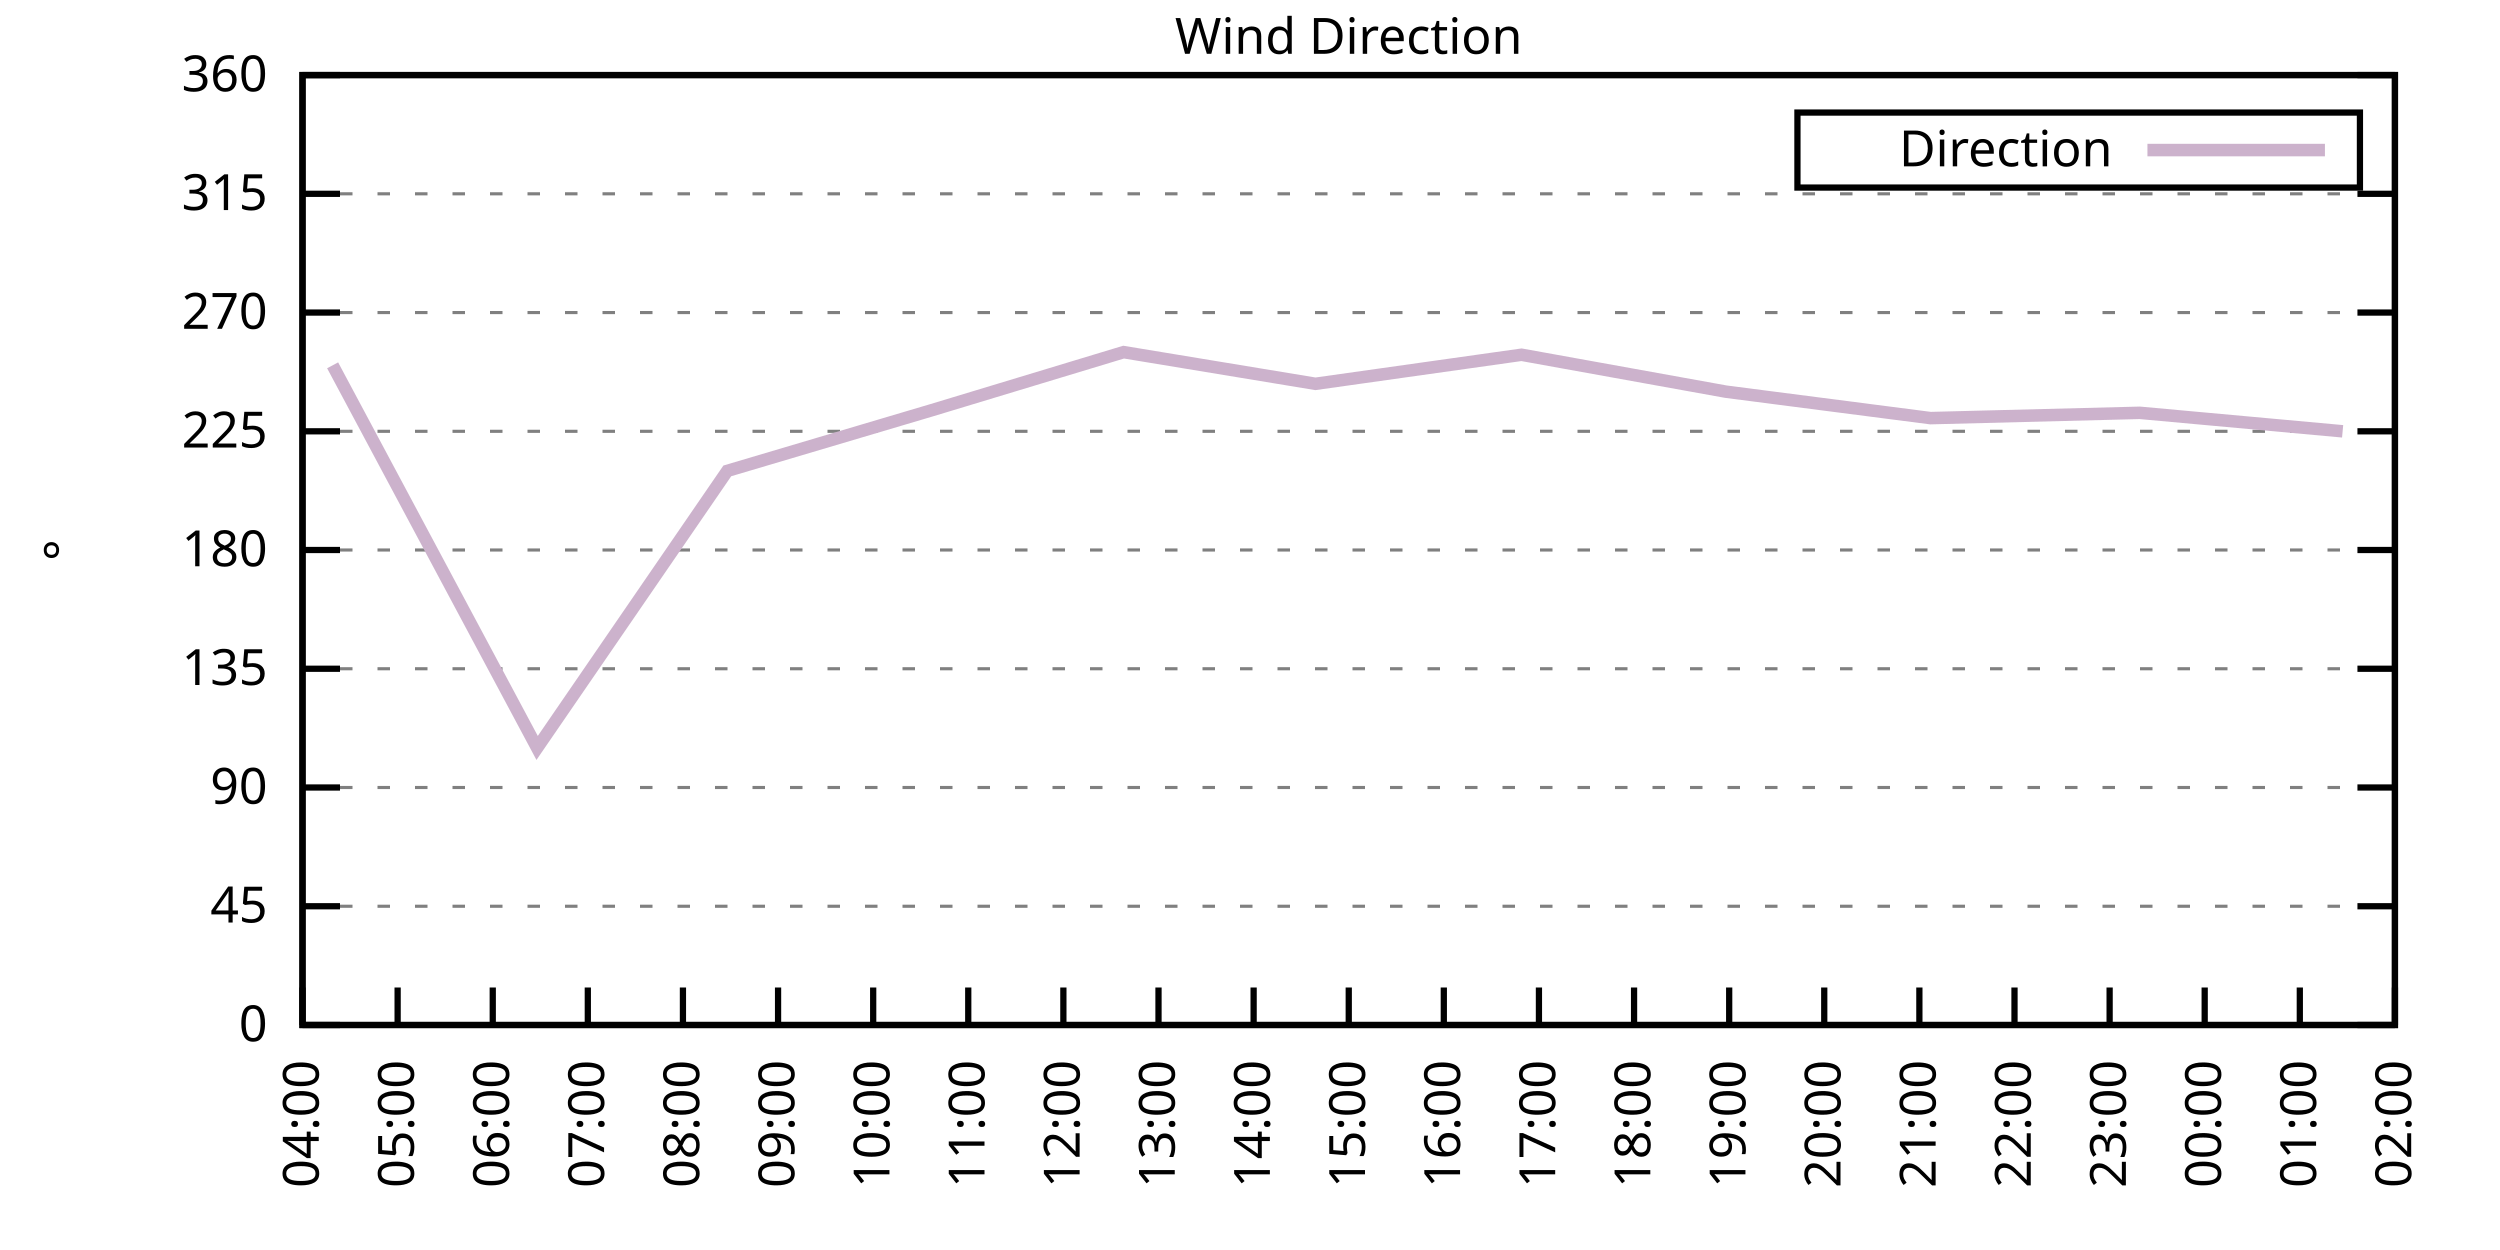
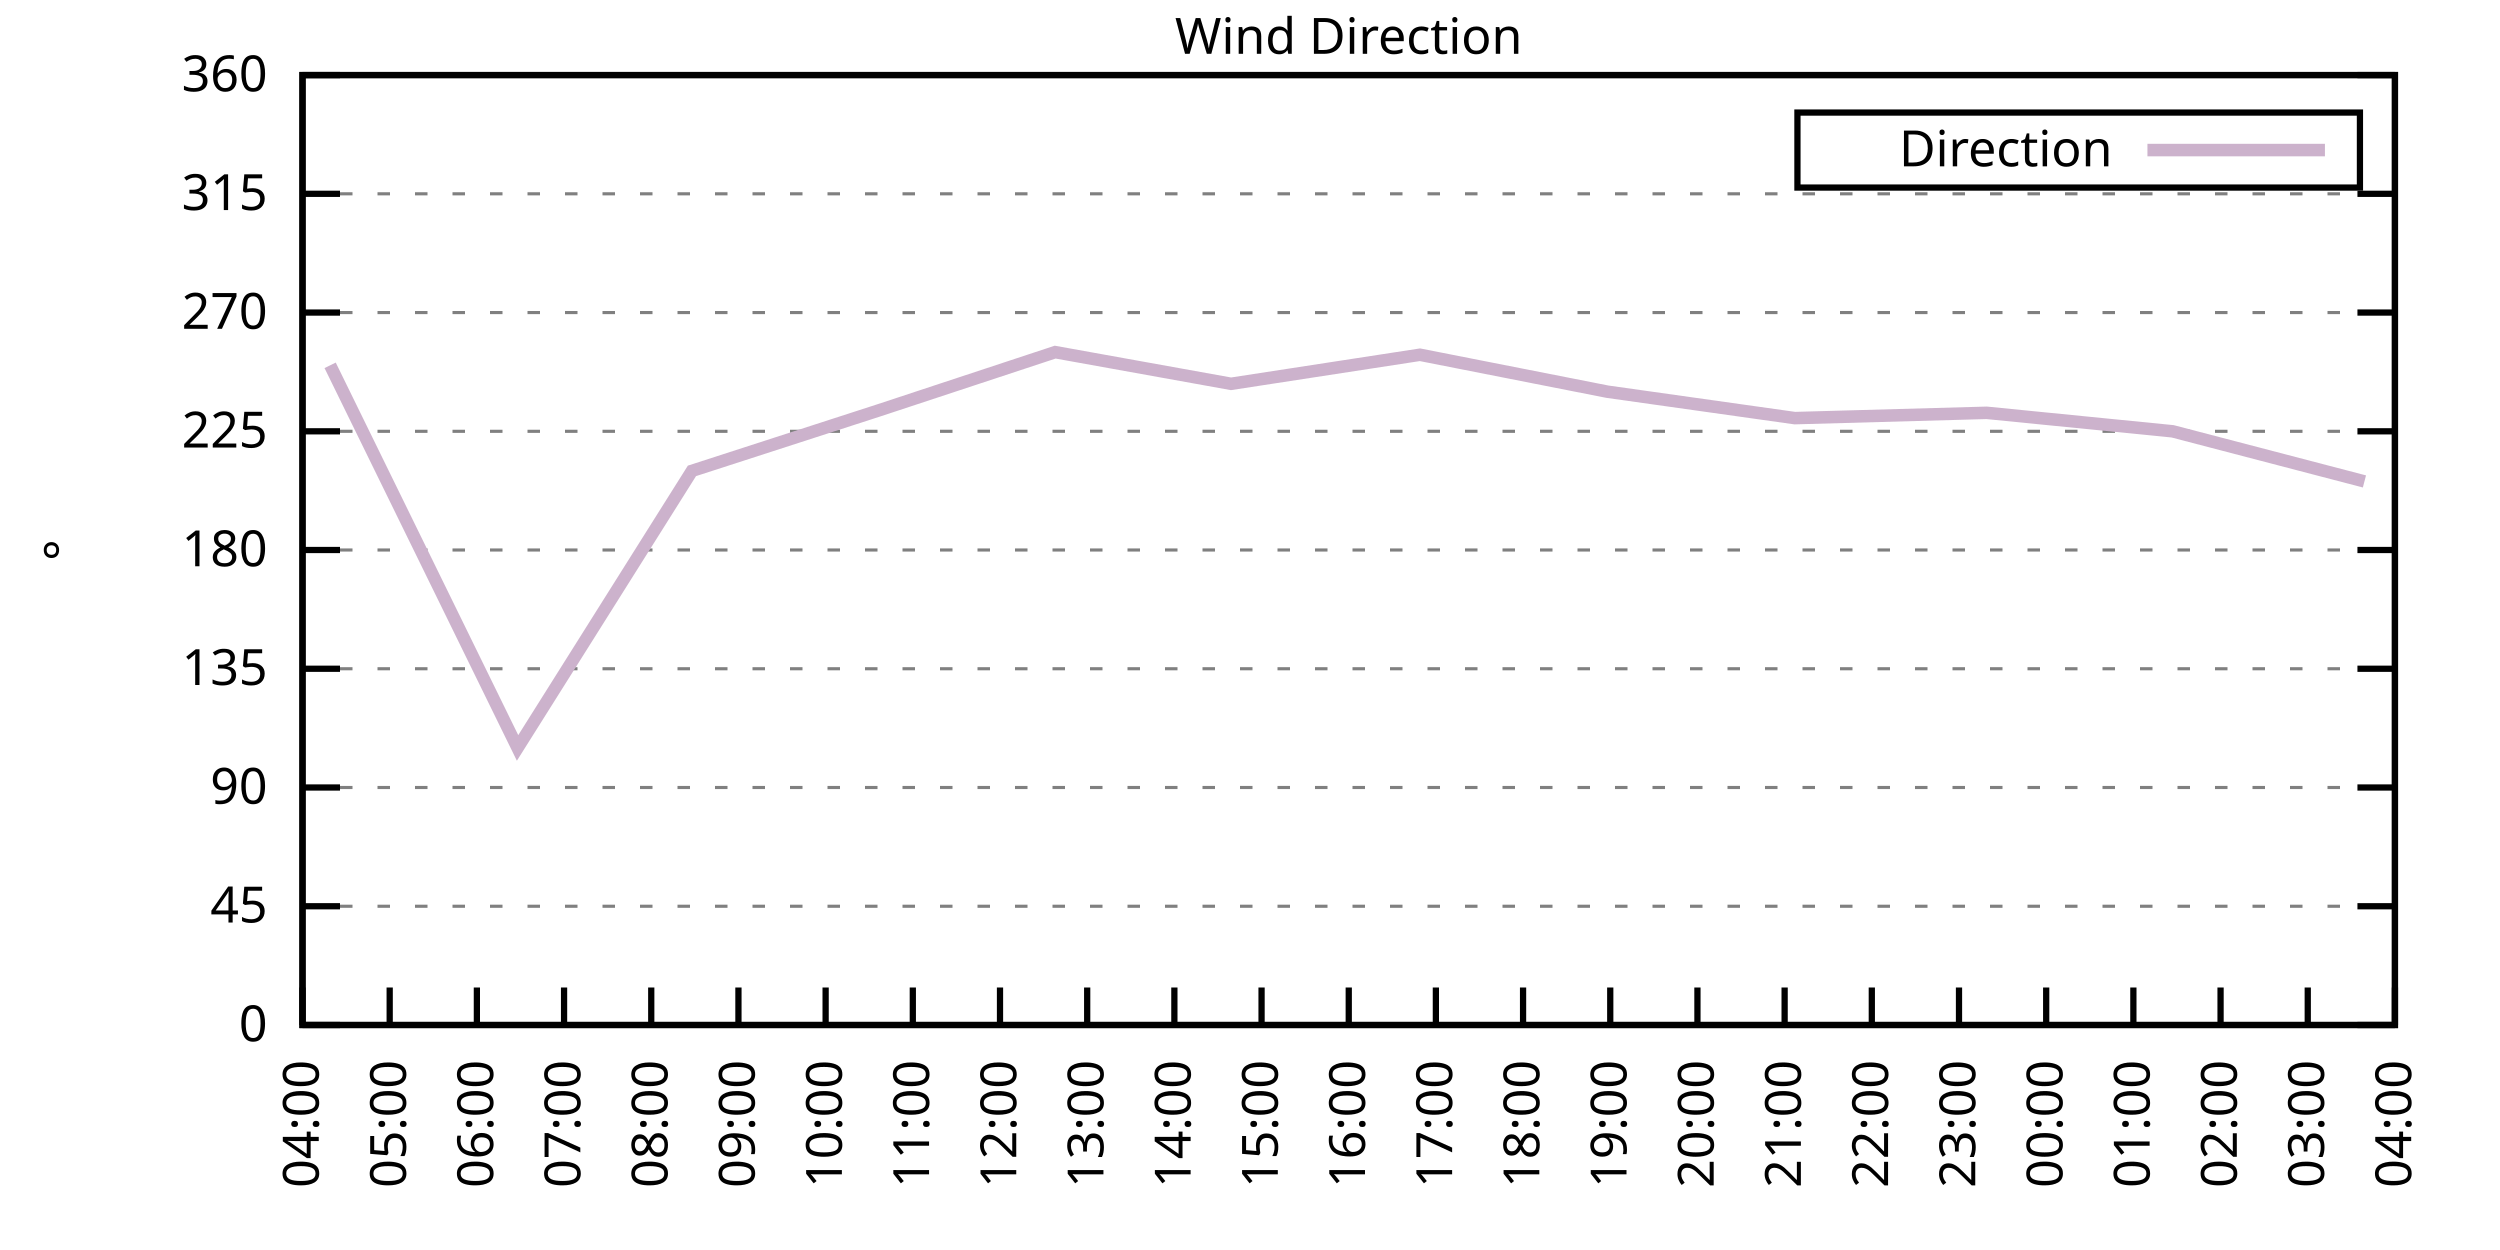
<svg xmlns="http://www.w3.org/2000/svg" xmlns:xlink="http://www.w3.org/1999/xlink" width="400" height="200" viewBox="0 0 400 200">
  <g id="gnuplot_canvas">
    <rect x="0" y="0" width="400" height="200" fill="none" />
    <defs>
      <circle id="gpDot" r="0.5" stroke-width="0.5" stroke="currentColor" />
      <path id="gpPt0" stroke-width="0.333" stroke="currentColor" d="M-1,0 h2 M0,-1 v2" />
      <path id="gpPt1" stroke-width="0.333" stroke="currentColor" d="M-1,-1 L1,1 M1,-1 L-1,1" />
      <path id="gpPt2" stroke-width="0.333" stroke="currentColor" d="M-1,0 L1,0 M0,-1 L0,1 M-1,-1 L1,1 M-1,1 L1,-1" />
      <rect id="gpPt3" stroke-width="0.333" stroke="currentColor" x="-1" y="-1" width="2" height="2" />
      <rect id="gpPt4" stroke-width="0.333" stroke="currentColor" fill="currentColor" x="-1" y="-1" width="2" height="2" />
      <circle id="gpPt5" stroke-width="0.333" stroke="currentColor" cx="0" cy="0" r="1" />
      <use xlink:href="#gpPt5" id="gpPt6" fill="currentColor" stroke="none" />
      <path id="gpPt7" stroke-width="0.333" stroke="currentColor" d="M0,-1.33 L-1.33,0.67 L1.33,0.67 z" />
      <use xlink:href="#gpPt7" id="gpPt8" fill="currentColor" stroke="none" />
      <use xlink:href="#gpPt7" id="gpPt9" stroke="currentColor" transform="rotate(180)" />
      <use xlink:href="#gpPt9" id="gpPt10" fill="currentColor" stroke="none" />
      <use xlink:href="#gpPt3" id="gpPt11" stroke="currentColor" transform="rotate(45)" />
      <use xlink:href="#gpPt11" id="gpPt12" fill="currentColor" stroke="none" />
      <path id="gpPt13" stroke-width="0.333" stroke="currentColor" d="M0,1.330 L1.265,0.411 L0.782,-1.067 L-0.782,-1.076 L-1.265,0.411 z" />
      <use xlink:href="#gpPt13" id="gpPt14" fill="currentColor" stroke="none" />
      <filter id="textbox" filterUnits="objectBoundingBox" x="0" y="0" height="1" width="1">
        <feFlood flood-color="white" flood-opacity="1" result="bgnd" />
        <feComposite in="SourceGraphic" in2="bgnd" operator="atop" />
      </filter>
      <filter id="greybox" filterUnits="objectBoundingBox" x="0" y="0" height="1" width="1">
        <feFlood flood-color="lightgrey" flood-opacity="1" result="grey" />
        <feComposite in="SourceGraphic" in2="grey" operator="atop" />
      </filter>
    </defs>
    <g fill="none" color="white" stroke="currentColor" stroke-width="1.00" stroke-linecap="butt" stroke-linejoin="miter">
</g>
    <g fill="none" color="black" stroke="currentColor" stroke-width="1.00" stroke-linecap="butt" stroke-linejoin="miter">
      <g stroke="none" shape-rendering="crispEdges">
        <polygon fill="rgb(255, 255, 255)" points="48.40,164.00 383.18,164.00 383.18,12.02 48.40,12.02 " />
      </g>
    </g>
    <g fill="none" color="black" stroke="currentColor" stroke-width="1.00" stroke-linecap="butt" stroke-linejoin="miter">
</g>
    <g fill="none" color="black" stroke="black" stroke-width="0.50" stroke-linecap="butt" stroke-linejoin="miter">
</g>
    <g fill="none" color="gray" stroke="currentColor" stroke-width="0.50" stroke-linecap="butt" stroke-linejoin="miter">
      <path stroke="gray" stroke-dasharray="2,4" class="gridline" d="M48.40,164.00 L383.19,164.00  " />
    </g>
    <g fill="none" color="gray" stroke="gray" stroke-width="1.00" stroke-linecap="butt" stroke-linejoin="miter">
</g>
    <g fill="none" color="black" stroke="currentColor" stroke-width="1.00" stroke-linecap="butt" stroke-linejoin="miter">
      <path stroke="black" d="M48.40,164.00 L54.40,164.00 M383.19,164.00 L377.19,164.00  " />
      <g transform="translate(42.80,166.60)" stroke="none" fill="black" font-family="Sans" font-size="8.00" text-anchor="end">
        <text>
          <tspan font-family="Sans"> 0</tspan>
        </text>
      </g>
    </g>
    <g fill="none" color="black" stroke="currentColor" stroke-width="1.00" stroke-linecap="butt" stroke-linejoin="miter">
</g>
    <g fill="none" color="black" stroke="black" stroke-width="0.50" stroke-linecap="butt" stroke-linejoin="miter">
</g>
    <g fill="none" color="gray" stroke="currentColor" stroke-width="0.50" stroke-linecap="butt" stroke-linejoin="miter">
      <path stroke="gray" stroke-dasharray="2,4" class="gridline" d="M48.40,145.00 L383.19,145.00  " />
    </g>
    <g fill="none" color="gray" stroke="gray" stroke-width="1.00" stroke-linecap="butt" stroke-linejoin="miter">
</g>
    <g fill="none" color="black" stroke="currentColor" stroke-width="1.00" stroke-linecap="butt" stroke-linejoin="miter">
      <path stroke="black" d="M48.40,145.00 L54.40,145.00 M383.19,145.00 L377.19,145.00  " />
      <g transform="translate(42.80,147.60)" stroke="none" fill="black" font-family="Sans" font-size="8.00" text-anchor="end">
        <text>
          <tspan font-family="Sans"> 45</tspan>
        </text>
      </g>
    </g>
    <g fill="none" color="black" stroke="currentColor" stroke-width="1.00" stroke-linecap="butt" stroke-linejoin="miter">
</g>
    <g fill="none" color="black" stroke="black" stroke-width="0.50" stroke-linecap="butt" stroke-linejoin="miter">
</g>
    <g fill="none" color="gray" stroke="currentColor" stroke-width="0.50" stroke-linecap="butt" stroke-linejoin="miter">
      <path stroke="gray" stroke-dasharray="2,4" class="gridline" d="M48.40,126.00 L383.19,126.00  " />
    </g>
    <g fill="none" color="gray" stroke="gray" stroke-width="1.00" stroke-linecap="butt" stroke-linejoin="miter">
</g>
    <g fill="none" color="black" stroke="currentColor" stroke-width="1.00" stroke-linecap="butt" stroke-linejoin="miter">
      <path stroke="black" d="M48.40,126.00 L54.40,126.00 M383.19,126.00 L377.19,126.00  " />
      <g transform="translate(42.80,128.60)" stroke="none" fill="black" font-family="Sans" font-size="8.00" text-anchor="end">
        <text>
          <tspan font-family="Sans"> 90</tspan>
        </text>
      </g>
    </g>
    <g fill="none" color="black" stroke="currentColor" stroke-width="1.00" stroke-linecap="butt" stroke-linejoin="miter">
</g>
    <g fill="none" color="black" stroke="black" stroke-width="0.50" stroke-linecap="butt" stroke-linejoin="miter">
</g>
    <g fill="none" color="gray" stroke="currentColor" stroke-width="0.50" stroke-linecap="butt" stroke-linejoin="miter">
      <path stroke="gray" stroke-dasharray="2,4" class="gridline" d="M48.40,107.00 L383.19,107.00  " />
    </g>
    <g fill="none" color="gray" stroke="gray" stroke-width="1.00" stroke-linecap="butt" stroke-linejoin="miter">
</g>
    <g fill="none" color="black" stroke="currentColor" stroke-width="1.00" stroke-linecap="butt" stroke-linejoin="miter">
      <path stroke="black" d="M48.40,107.00 L54.40,107.00 M383.19,107.00 L377.19,107.00  " />
      <g transform="translate(42.80,109.60)" stroke="none" fill="black" font-family="Sans" font-size="8.00" text-anchor="end">
        <text>
          <tspan font-family="Sans"> 135</tspan>
        </text>
      </g>
    </g>
    <g fill="none" color="black" stroke="currentColor" stroke-width="1.00" stroke-linecap="butt" stroke-linejoin="miter">
</g>
    <g fill="none" color="black" stroke="black" stroke-width="0.50" stroke-linecap="butt" stroke-linejoin="miter">
</g>
    <g fill="none" color="gray" stroke="currentColor" stroke-width="0.50" stroke-linecap="butt" stroke-linejoin="miter">
      <path stroke="gray" stroke-dasharray="2,4" class="gridline" d="M48.40,88.00 L383.19,88.00  " />
    </g>
    <g fill="none" color="gray" stroke="gray" stroke-width="1.00" stroke-linecap="butt" stroke-linejoin="miter">
</g>
    <g fill="none" color="black" stroke="currentColor" stroke-width="1.00" stroke-linecap="butt" stroke-linejoin="miter">
      <path stroke="black" d="M48.40,88.00 L54.40,88.00 M383.19,88.00 L377.19,88.00  " />
      <g transform="translate(42.80,90.60)" stroke="none" fill="black" font-family="Sans" font-size="8.00" text-anchor="end">
        <text>
          <tspan font-family="Sans"> 180</tspan>
        </text>
      </g>
    </g>
    <g fill="none" color="black" stroke="currentColor" stroke-width="1.00" stroke-linecap="butt" stroke-linejoin="miter">
</g>
    <g fill="none" color="black" stroke="black" stroke-width="0.50" stroke-linecap="butt" stroke-linejoin="miter">
</g>
    <g fill="none" color="gray" stroke="currentColor" stroke-width="0.50" stroke-linecap="butt" stroke-linejoin="miter">
      <path stroke="gray" stroke-dasharray="2,4" class="gridline" d="M48.40,69.01 L383.19,69.01  " />
    </g>
    <g fill="none" color="gray" stroke="gray" stroke-width="1.00" stroke-linecap="butt" stroke-linejoin="miter">
</g>
    <g fill="none" color="black" stroke="currentColor" stroke-width="1.00" stroke-linecap="butt" stroke-linejoin="miter">
      <path stroke="black" d="M48.40,69.01 L54.40,69.01 M383.19,69.01 L377.19,69.01  " />
      <g transform="translate(42.80,71.61)" stroke="none" fill="black" font-family="Sans" font-size="8.00" text-anchor="end">
        <text>
          <tspan font-family="Sans"> 225</tspan>
        </text>
      </g>
    </g>
    <g fill="none" color="black" stroke="currentColor" stroke-width="1.00" stroke-linecap="butt" stroke-linejoin="miter">
</g>
    <g fill="none" color="black" stroke="black" stroke-width="0.50" stroke-linecap="butt" stroke-linejoin="miter">
</g>
    <g fill="none" color="gray" stroke="currentColor" stroke-width="0.50" stroke-linecap="butt" stroke-linejoin="miter">
      <path stroke="gray" stroke-dasharray="2,4" class="gridline" d="M48.40,50.01 L383.19,50.01  " />
    </g>
    <g fill="none" color="gray" stroke="gray" stroke-width="1.00" stroke-linecap="butt" stroke-linejoin="miter">
</g>
    <g fill="none" color="black" stroke="currentColor" stroke-width="1.00" stroke-linecap="butt" stroke-linejoin="miter">
      <path stroke="black" d="M48.40,50.01 L54.40,50.01 M383.19,50.01 L377.19,50.01  " />
      <g transform="translate(42.80,52.61)" stroke="none" fill="black" font-family="Sans" font-size="8.00" text-anchor="end">
        <text>
          <tspan font-family="Sans"> 270</tspan>
        </text>
      </g>
    </g>
    <g fill="none" color="black" stroke="currentColor" stroke-width="1.00" stroke-linecap="butt" stroke-linejoin="miter">
</g>
    <g fill="none" color="black" stroke="black" stroke-width="0.50" stroke-linecap="butt" stroke-linejoin="miter">
</g>
    <g fill="none" color="gray" stroke="currentColor" stroke-width="0.50" stroke-linecap="butt" stroke-linejoin="miter">
      <path stroke="gray" stroke-dasharray="2,4" class="gridline" d="M48.40,31.01 L383.19,31.01  " />
    </g>
    <g fill="none" color="gray" stroke="gray" stroke-width="1.00" stroke-linecap="butt" stroke-linejoin="miter">
</g>
    <g fill="none" color="black" stroke="currentColor" stroke-width="1.00" stroke-linecap="butt" stroke-linejoin="miter">
      <path stroke="black" d="M48.40,31.01 L54.40,31.01 M383.19,31.01 L377.19,31.01  " />
      <g transform="translate(42.80,33.61)" stroke="none" fill="black" font-family="Sans" font-size="8.00" text-anchor="end">
        <text>
          <tspan font-family="Sans"> 315</tspan>
        </text>
      </g>
    </g>
    <g fill="none" color="black" stroke="currentColor" stroke-width="1.00" stroke-linecap="butt" stroke-linejoin="miter">
</g>
    <g fill="none" color="black" stroke="black" stroke-width="0.50" stroke-linecap="butt" stroke-linejoin="miter">
</g>
    <g fill="none" color="gray" stroke="currentColor" stroke-width="0.50" stroke-linecap="butt" stroke-linejoin="miter">
      <path stroke="gray" stroke-dasharray="2,4" class="gridline" d="M48.40,12.01 L383.19,12.01  " />
    </g>
    <g fill="none" color="gray" stroke="gray" stroke-width="1.00" stroke-linecap="butt" stroke-linejoin="miter">
</g>
    <g fill="none" color="black" stroke="currentColor" stroke-width="1.00" stroke-linecap="butt" stroke-linejoin="miter">
      <path stroke="black" d="M48.40,12.01 L54.40,12.01 M383.19,12.01 L377.19,12.01  " />
      <g transform="translate(42.80,14.61)" stroke="none" fill="black" font-family="Sans" font-size="8.00" text-anchor="end">
        <text>
          <tspan font-family="Sans"> 360</tspan>
        </text>
      </g>
    </g>
    <g fill="none" color="black" stroke="currentColor" stroke-width="1.00" stroke-linecap="butt" stroke-linejoin="miter">
      <path stroke="black" d="M48.40,164.00 L48.40,158.00  " />
      <g transform="translate(51.00,169.60) rotate(270.00)" stroke="none" fill="black" font-family="Sans" font-size="8.00" text-anchor="end">
        <text>
          <tspan font-family="Sans">04:00</tspan>
        </text>
      </g>
    </g>
    <g fill="none" color="black" stroke="currentColor" stroke-width="1.00" stroke-linecap="butt" stroke-linejoin="miter">
-       <path stroke="black" d="M63.62,164.00 L63.62,158.00  " />
-       <g transform="translate(66.22,169.60) rotate(270.00)" stroke="none" fill="black" font-family="Sans" font-size="8.00" text-anchor="end">
+       <path stroke="black" d="M62.35,164.00 L62.35,158.00  " />
+       <g transform="translate(64.95,169.60) rotate(270.00)" stroke="none" fill="black" font-family="Sans" font-size="8.00" text-anchor="end">
        <text>
          <tspan font-family="Sans">05:00</tspan>
        </text>
      </g>
    </g>
    <g fill="none" color="black" stroke="currentColor" stroke-width="1.00" stroke-linecap="butt" stroke-linejoin="miter">
-       <path stroke="black" d="M78.84,164.00 L78.84,158.00  " />
-       <g transform="translate(81.44,169.60) rotate(270.00)" stroke="none" fill="black" font-family="Sans" font-size="8.00" text-anchor="end">
+       <path stroke="black" d="M76.30,164.00 L76.30,158.00  " />
+       <g transform="translate(78.90,169.60) rotate(270.00)" stroke="none" fill="black" font-family="Sans" font-size="8.00" text-anchor="end">
        <text>
          <tspan font-family="Sans">06:00</tspan>
        </text>
      </g>
    </g>
    <g fill="none" color="black" stroke="currentColor" stroke-width="1.00" stroke-linecap="butt" stroke-linejoin="miter">
-       <path stroke="black" d="M94.05,164.00 L94.05,158.00  " />
-       <g transform="translate(96.65,169.60) rotate(270.00)" stroke="none" fill="black" font-family="Sans" font-size="8.00" text-anchor="end">
+       <path stroke="black" d="M90.25,164.00 L90.25,158.00  " />
+       <g transform="translate(92.85,169.60) rotate(270.00)" stroke="none" fill="black" font-family="Sans" font-size="8.00" text-anchor="end">
        <text>
          <tspan font-family="Sans">07:00</tspan>
        </text>
      </g>
    </g>
    <g fill="none" color="black" stroke="currentColor" stroke-width="1.00" stroke-linecap="butt" stroke-linejoin="miter">
-       <path stroke="black" d="M109.27,164.00 L109.27,158.00  " />
-       <g transform="translate(111.87,169.60) rotate(270.00)" stroke="none" fill="black" font-family="Sans" font-size="8.00" text-anchor="end">
+       <path stroke="black" d="M104.20,164.00 L104.20,158.00  " />
+       <g transform="translate(106.80,169.60) rotate(270.00)" stroke="none" fill="black" font-family="Sans" font-size="8.00" text-anchor="end">
        <text>
          <tspan font-family="Sans">08:00</tspan>
        </text>
      </g>
    </g>
    <g fill="none" color="black" stroke="currentColor" stroke-width="1.00" stroke-linecap="butt" stroke-linejoin="miter">
-       <path stroke="black" d="M124.49,164.00 L124.49,158.00  " />
-       <g transform="translate(127.09,169.60) rotate(270.00)" stroke="none" fill="black" font-family="Sans" font-size="8.00" text-anchor="end">
+       <path stroke="black" d="M118.15,164.00 L118.15,158.00  " />
+       <g transform="translate(120.75,169.60) rotate(270.00)" stroke="none" fill="black" font-family="Sans" font-size="8.00" text-anchor="end">
        <text>
          <tspan font-family="Sans">09:00</tspan>
        </text>
      </g>
    </g>
    <g fill="none" color="black" stroke="currentColor" stroke-width="1.00" stroke-linecap="butt" stroke-linejoin="miter">
-       <path stroke="black" d="M139.71,164.00 L139.71,158.00  " />
-       <g transform="translate(142.31,169.60) rotate(270.00)" stroke="none" fill="black" font-family="Sans" font-size="8.00" text-anchor="end">
+       <path stroke="black" d="M132.10,164.00 L132.10,158.00  " />
+       <g transform="translate(134.70,169.60) rotate(270.00)" stroke="none" fill="black" font-family="Sans" font-size="8.00" text-anchor="end">
        <text>
          <tspan font-family="Sans">10:00</tspan>
        </text>
      </g>
    </g>
    <g fill="none" color="black" stroke="currentColor" stroke-width="1.00" stroke-linecap="butt" stroke-linejoin="miter">
-       <path stroke="black" d="M154.92,164.00 L154.92,158.00  " />
-       <g transform="translate(157.52,169.60) rotate(270.00)" stroke="none" fill="black" font-family="Sans" font-size="8.00" text-anchor="end">
+       <path stroke="black" d="M146.05,164.00 L146.05,158.00  " />
+       <g transform="translate(148.65,169.60) rotate(270.00)" stroke="none" fill="black" font-family="Sans" font-size="8.00" text-anchor="end">
        <text>
          <tspan font-family="Sans">11:00</tspan>
        </text>
      </g>
    </g>
    <g fill="none" color="black" stroke="currentColor" stroke-width="1.00" stroke-linecap="butt" stroke-linejoin="miter">
-       <path stroke="black" d="M170.14,164.00 L170.14,158.00  " />
-       <g transform="translate(172.74,169.60) rotate(270.00)" stroke="none" fill="black" font-family="Sans" font-size="8.00" text-anchor="end">
+       <path stroke="black" d="M160.00,164.00 L160.00,158.00  " />
+       <g transform="translate(162.60,169.60) rotate(270.00)" stroke="none" fill="black" font-family="Sans" font-size="8.00" text-anchor="end">
        <text>
          <tspan font-family="Sans">12:00</tspan>
        </text>
      </g>
    </g>
    <g fill="none" color="black" stroke="currentColor" stroke-width="1.00" stroke-linecap="butt" stroke-linejoin="miter">
-       <path stroke="black" d="M185.36,164.00 L185.36,158.00  " />
-       <g transform="translate(187.96,169.60) rotate(270.00)" stroke="none" fill="black" font-family="Sans" font-size="8.00" text-anchor="end">
+       <path stroke="black" d="M173.95,164.00 L173.95,158.00  " />
+       <g transform="translate(176.55,169.60) rotate(270.00)" stroke="none" fill="black" font-family="Sans" font-size="8.00" text-anchor="end">
        <text>
          <tspan font-family="Sans">13:00</tspan>
        </text>
      </g>
    </g>
    <g fill="none" color="black" stroke="currentColor" stroke-width="1.00" stroke-linecap="butt" stroke-linejoin="miter">
-       <path stroke="black" d="M200.58,164.00 L200.58,158.00  " />
-       <g transform="translate(203.18,169.60) rotate(270.00)" stroke="none" fill="black" font-family="Sans" font-size="8.00" text-anchor="end">
+       <path stroke="black" d="M187.90,164.00 L187.90,158.00  " />
+       <g transform="translate(190.50,169.60) rotate(270.00)" stroke="none" fill="black" font-family="Sans" font-size="8.00" text-anchor="end">
        <text>
          <tspan font-family="Sans">14:00</tspan>
+         </text>
+       </g>
+     </g>
+     <g fill="none" color="black" stroke="currentColor" stroke-width="1.00" stroke-linecap="butt" stroke-linejoin="miter">
+       <path stroke="black" d="M201.85,164.00 L201.85,158.00  " />
+       <g transform="translate(204.45,169.60) rotate(270.00)" stroke="none" fill="black" font-family="Sans" font-size="8.00" text-anchor="end">
+         <text>
+           <tspan font-family="Sans">15:00</tspan>
        </text>
      </g>
    </g>
    <g fill="none" color="black" stroke="currentColor" stroke-width="1.00" stroke-linecap="butt" stroke-linejoin="miter">
      <path stroke="black" d="M215.80,164.00 L215.80,158.00  " />
      <g transform="translate(218.40,169.60) rotate(270.00)" stroke="none" fill="black" font-family="Sans" font-size="8.00" text-anchor="end">
        <text>
-           <tspan font-family="Sans">15:00</tspan>
-         </text>
-       </g>
-     </g>
-     <g fill="none" color="black" stroke="currentColor" stroke-width="1.00" stroke-linecap="butt" stroke-linejoin="miter">
-       <path stroke="black" d="M231.01,164.00 L231.01,158.00  " />
-       <g transform="translate(233.61,169.60) rotate(270.00)" stroke="none" fill="black" font-family="Sans" font-size="8.00" text-anchor="end">
-         <text>
          <tspan font-family="Sans">16:00</tspan>
        </text>
      </g>
    </g>
    <g fill="none" color="black" stroke="currentColor" stroke-width="1.00" stroke-linecap="butt" stroke-linejoin="miter">
-       <path stroke="black" d="M246.23,164.00 L246.23,158.00  " />
-       <g transform="translate(248.83,169.60) rotate(270.00)" stroke="none" fill="black" font-family="Sans" font-size="8.00" text-anchor="end">
+       <path stroke="black" d="M229.74,164.00 L229.74,158.00  " />
+       <g transform="translate(232.34,169.60) rotate(270.00)" stroke="none" fill="black" font-family="Sans" font-size="8.00" text-anchor="end">
        <text>
          <tspan font-family="Sans">17:00</tspan>
        </text>
      </g>
    </g>
    <g fill="none" color="black" stroke="currentColor" stroke-width="1.00" stroke-linecap="butt" stroke-linejoin="miter">
-       <path stroke="black" d="M261.45,164.00 L261.45,158.00  " />
-       <g transform="translate(264.05,169.60) rotate(270.00)" stroke="none" fill="black" font-family="Sans" font-size="8.00" text-anchor="end">
+       <path stroke="black" d="M243.69,164.00 L243.69,158.00  " />
+       <g transform="translate(246.29,169.60) rotate(270.00)" stroke="none" fill="black" font-family="Sans" font-size="8.00" text-anchor="end">
        <text>
          <tspan font-family="Sans">18:00</tspan>
        </text>
      </g>
    </g>
    <g fill="none" color="black" stroke="currentColor" stroke-width="1.00" stroke-linecap="butt" stroke-linejoin="miter">
-       <path stroke="black" d="M276.67,164.00 L276.67,158.00  " />
-       <g transform="translate(279.27,169.60) rotate(270.00)" stroke="none" fill="black" font-family="Sans" font-size="8.00" text-anchor="end">
+       <path stroke="black" d="M257.64,164.00 L257.64,158.00  " />
+       <g transform="translate(260.24,169.60) rotate(270.00)" stroke="none" fill="black" font-family="Sans" font-size="8.00" text-anchor="end">
        <text>
          <tspan font-family="Sans">19:00</tspan>
        </text>
      </g>
    </g>
    <g fill="none" color="black" stroke="currentColor" stroke-width="1.00" stroke-linecap="butt" stroke-linejoin="miter">
-       <path stroke="black" d="M291.88,164.00 L291.88,158.00  " />
-       <g transform="translate(294.48,169.60) rotate(270.00)" stroke="none" fill="black" font-family="Sans" font-size="8.00" text-anchor="end">
+       <path stroke="black" d="M271.59,164.00 L271.59,158.00  " />
+       <g transform="translate(274.19,169.60) rotate(270.00)" stroke="none" fill="black" font-family="Sans" font-size="8.00" text-anchor="end">
        <text>
          <tspan font-family="Sans">20:00</tspan>
        </text>
      </g>
    </g>
    <g fill="none" color="black" stroke="currentColor" stroke-width="1.00" stroke-linecap="butt" stroke-linejoin="miter">
-       <path stroke="black" d="M307.10,164.00 L307.10,158.00  " />
-       <g transform="translate(309.70,169.60) rotate(270.00)" stroke="none" fill="black" font-family="Sans" font-size="8.00" text-anchor="end">
+       <path stroke="black" d="M285.54,164.00 L285.54,158.00  " />
+       <g transform="translate(288.14,169.60) rotate(270.00)" stroke="none" fill="black" font-family="Sans" font-size="8.00" text-anchor="end">
        <text>
          <tspan font-family="Sans">21:00</tspan>
        </text>
      </g>
    </g>
    <g fill="none" color="black" stroke="currentColor" stroke-width="1.00" stroke-linecap="butt" stroke-linejoin="miter">
-       <path stroke="black" d="M322.32,164.00 L322.32,158.00  " />
-       <g transform="translate(324.92,169.60) rotate(270.00)" stroke="none" fill="black" font-family="Sans" font-size="8.00" text-anchor="end">
+       <path stroke="black" d="M299.49,164.00 L299.49,158.00  " />
+       <g transform="translate(302.09,169.60) rotate(270.00)" stroke="none" fill="black" font-family="Sans" font-size="8.00" text-anchor="end">
        <text>
          <tspan font-family="Sans">22:00</tspan>
        </text>
      </g>
    </g>
    <g fill="none" color="black" stroke="currentColor" stroke-width="1.00" stroke-linecap="butt" stroke-linejoin="miter">
-       <path stroke="black" d="M337.54,164.00 L337.54,158.00  " />
-       <g transform="translate(340.14,169.60) rotate(270.00)" stroke="none" fill="black" font-family="Sans" font-size="8.00" text-anchor="end">
+       <path stroke="black" d="M313.44,164.00 L313.44,158.00  " />
+       <g transform="translate(316.04,169.60) rotate(270.00)" stroke="none" fill="black" font-family="Sans" font-size="8.00" text-anchor="end">
        <text>
          <tspan font-family="Sans">23:00</tspan>
        </text>
      </g>
    </g>
    <g fill="none" color="black" stroke="currentColor" stroke-width="1.00" stroke-linecap="butt" stroke-linejoin="miter">
-       <path stroke="black" d="M352.75,164.00 L352.75,158.00  " />
-       <g transform="translate(355.35,169.60) rotate(270.00)" stroke="none" fill="black" font-family="Sans" font-size="8.00" text-anchor="end">
+       <path stroke="black" d="M327.39,164.00 L327.39,158.00  " />
+       <g transform="translate(329.99,169.60) rotate(270.00)" stroke="none" fill="black" font-family="Sans" font-size="8.00" text-anchor="end">
        <text>
          <tspan font-family="Sans">00:00</tspan>
        </text>
      </g>
    </g>
    <g fill="none" color="black" stroke="currentColor" stroke-width="1.00" stroke-linecap="butt" stroke-linejoin="miter">
-       <path stroke="black" d="M367.97,164.00 L367.97,158.00  " />
-       <g transform="translate(370.57,169.60) rotate(270.00)" stroke="none" fill="black" font-family="Sans" font-size="8.00" text-anchor="end">
+       <path stroke="black" d="M341.34,164.00 L341.34,158.00  " />
+       <g transform="translate(343.94,169.60) rotate(270.00)" stroke="none" fill="black" font-family="Sans" font-size="8.00" text-anchor="end">
        <text>
          <tspan font-family="Sans">01:00</tspan>
+         </text>
+       </g>
+     </g>
+     <g fill="none" color="black" stroke="currentColor" stroke-width="1.00" stroke-linecap="butt" stroke-linejoin="miter">
+       <path stroke="black" d="M355.29,164.00 L355.29,158.00  " />
+       <g transform="translate(357.89,169.60) rotate(270.00)" stroke="none" fill="black" font-family="Sans" font-size="8.00" text-anchor="end">
+         <text>
+           <tspan font-family="Sans">02:00</tspan>
+         </text>
+       </g>
+     </g>
+     <g fill="none" color="black" stroke="currentColor" stroke-width="1.00" stroke-linecap="butt" stroke-linejoin="miter">
+       <path stroke="black" d="M369.24,164.00 L369.24,158.00  " />
+       <g transform="translate(371.84,169.60) rotate(270.00)" stroke="none" fill="black" font-family="Sans" font-size="8.00" text-anchor="end">
+         <text>
+           <tspan font-family="Sans">03:00</tspan>
        </text>
      </g>
    </g>
    <g fill="none" color="black" stroke="currentColor" stroke-width="1.00" stroke-linecap="butt" stroke-linejoin="miter">
      <path stroke="black" d="M383.19,164.00 L383.19,158.00  " />
      <g transform="translate(385.79,169.60) rotate(270.00)" stroke="none" fill="black" font-family="Sans" font-size="8.00" text-anchor="end">
        <text>
-           <tspan font-family="Sans">02:00</tspan>
+           <tspan font-family="Sans">04:00</tspan>
        </text>
      </g>
    </g>
    <g fill="none" color="black" stroke="currentColor" stroke-width="1.00" stroke-linecap="butt" stroke-linejoin="miter">
</g>
    <g fill="none" color="black" stroke="currentColor" stroke-width="1.00" stroke-linecap="butt" stroke-linejoin="miter">
      <path stroke="black" d="M48.40,12.01 L48.40,164.00 L383.19,164.00 L383.19,12.01 L48.40,12.01 Z  " />
    </g>
    <g fill="none" color="black" stroke="currentColor" stroke-width="1.00" stroke-linecap="butt" stroke-linejoin="miter">
</g>
    <g fill="none" color="black" stroke="currentColor" stroke-width="1.00" stroke-linecap="butt" stroke-linejoin="miter">
      <path stroke="black" d="M287.59,30.01 L287.59,18.01 L377.59,18.01 L377.59,30.01 L287.59,30.01 Z  " />
    </g>
    <g id="Wind_direction_plot_1">
      <g fill="none" color="white" stroke="black" stroke-width="2.00" stroke-linecap="butt" stroke-linejoin="miter">
</g>
      <g fill="none" color="black" stroke="currentColor" stroke-width="2.00" stroke-linecap="butt" stroke-linejoin="miter">
        <g transform="translate(337.99,26.61)" stroke="none" fill="black" font-family="Sans" font-size="8.00" text-anchor="end">
          <text>
            <tspan font-family="Sans">Direction</tspan>
          </text>
        </g>
      </g>
      <g fill="none" color="black" stroke="currentColor" stroke-width="2.00" stroke-linecap="butt" stroke-linejoin="miter">
-         <path stroke="rgb(204, 178, 204)" d="M343.59,24.01 L371.99,24.01 M53.22,58.45 L85.94,119.67 L116.37,75.34 L149.09,65.63 L179.78,56.34 L210.47,61.41   L243.44,56.76 L276.16,62.67 L308.88,66.90 L342.36,66.05 L374.82,69.01  " />
+         <path stroke="rgb(204, 178, 204)" d="M343.59,24.01 L371.99,24.01 M52.82,58.45 L82.81,119.67 L110.71,75.34 L140.70,65.63 L168.83,56.34 L196.96,61.41   L227.19,56.76 L257.18,62.67 L287.17,66.90 L317.86,66.05 L347.62,69.01 L378.31,77.03  " />
      </g>
    </g>
    <g fill="none" color="black" stroke="currentColor" stroke-width="2.00" stroke-linecap="butt" stroke-linejoin="miter">
</g>
    <g fill="none" color="black" stroke="black" stroke-width="1.00" stroke-linecap="butt" stroke-linejoin="miter">
</g>
    <g fill="none" color="black" stroke="currentColor" stroke-width="1.00" stroke-linecap="butt" stroke-linejoin="miter">
      <path stroke="black" d="M48.40,12.01 L48.40,164.00 L383.19,164.00 L383.19,12.01 L48.40,12.01 Z  " />
      <g transform="translate(12.80,88.01) rotate(270.00)" stroke="none" fill="black" font-family="Sans" font-size="8.00" text-anchor="middle">
        <text>
          <tspan font-family="Sans">°</tspan>
        </text>
      </g>
    </g>
    <g fill="none" color="black" stroke="currentColor" stroke-width="1.00" stroke-linecap="butt" stroke-linejoin="miter">
</g>
    <g fill="none" color="black" stroke="currentColor" stroke-width="1.00" stroke-linecap="butt" stroke-linejoin="miter">
      <g transform="translate(215.79,8.61)" stroke="none" fill="black" font-family="Sans" font-size="8.00" text-anchor="middle">
        <text>
          <tspan font-family="Sans">Wind Direction</tspan>
        </text>
      </g>
    </g>
    <g fill="none" color="black" stroke="currentColor" stroke-width="1.00" stroke-linecap="butt" stroke-linejoin="miter">
</g>
  </g>
</svg>
